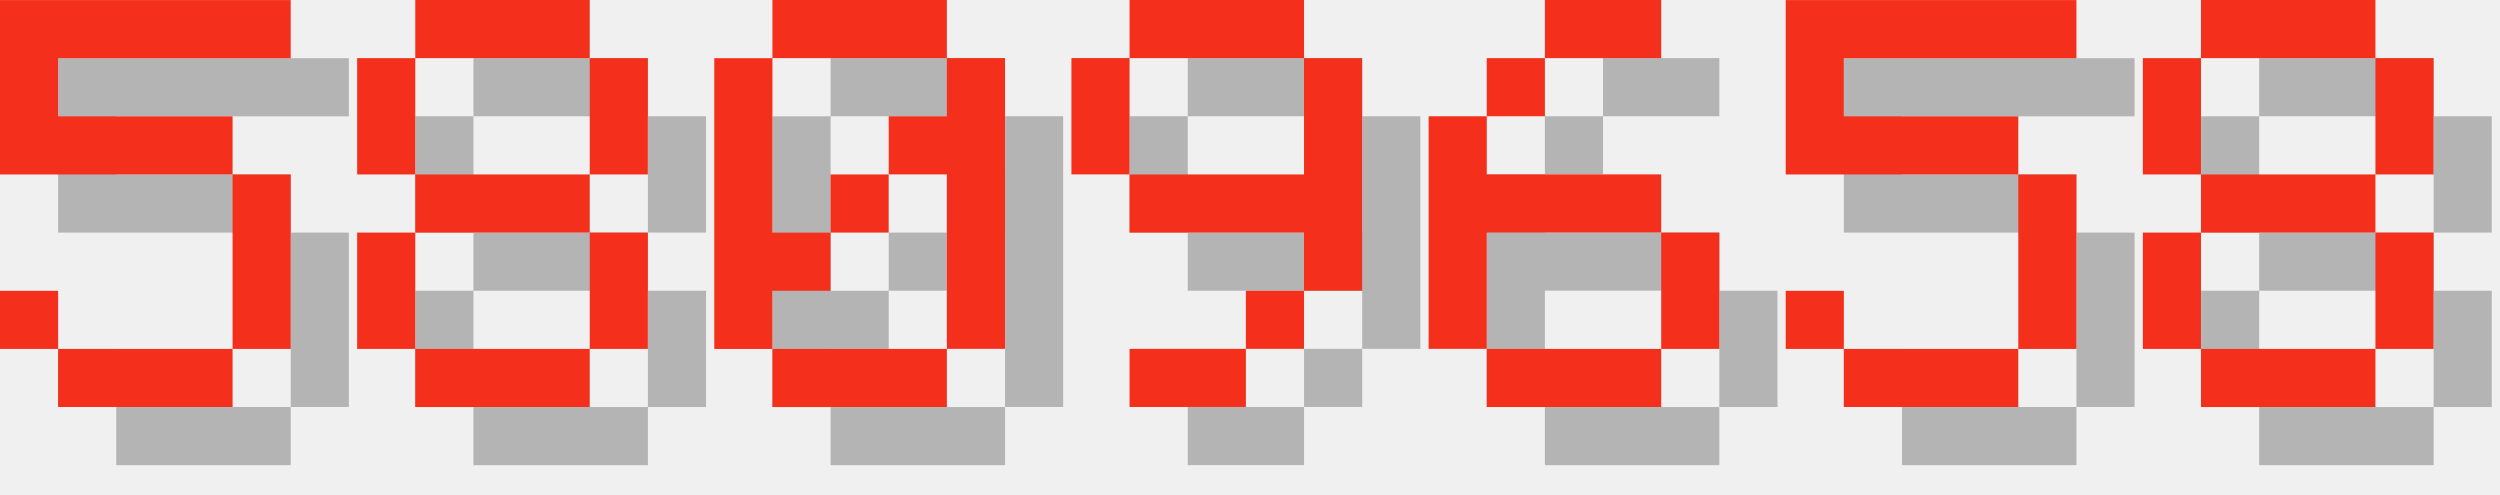
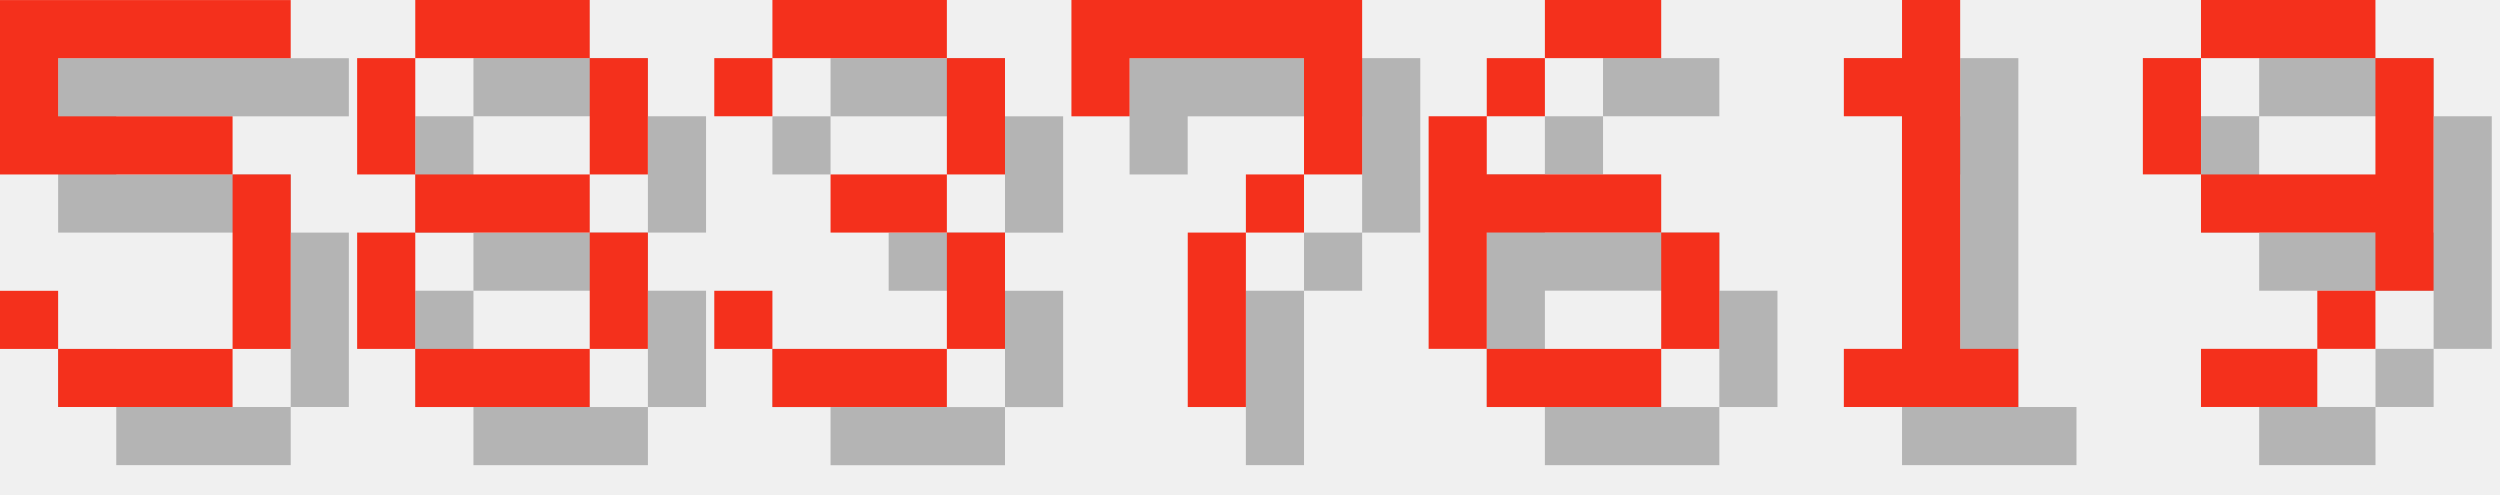
<svg xmlns="http://www.w3.org/2000/svg" version="1.1" width="182.0" height="36">
  <style>
        .text-foreground {
            fill: #F4301C;
        }
        .text-shadow {
            fill: #000000;
            fill-opacity: 0.25;
        }
    </style>
  <g class="digit" id="digit_5" transform="translate(0.0, 0), scale(4)">
    <path id="digit_5_shadow" class="text-shadow" d="m1.058 1.058v3.175h4.233v3.175h-3.175v-1.058h-1.058v1.058h1.058v1.058h3.175v-1.058h1.058v-3.175h-1.058v-1.058h-3.175v-1.058h4.233v-1.058h-5.292z" fill-opacity=".5" style="paint-order:stroke fill markers" />
    <path id="digit_5_fg" class="text-foreground" d="m0 0v3.175h4.233v3.175h-3.175v-1.058h-1.058v1.058h1.058v1.058h3.175v-1.058h1.058v-3.175h-1.058v-1.058h-3.175v-1.058h4.233v-1.058h-5.292z" fill="#fff" style="paint-order:stroke fill markers" />
  </g>
  <g class="digit" id="digit_8" transform="translate(26.0, 0), scale(4)">
    <path id="digit_8_shadow" class="text-shadow" d="m2.117 1.058v1.058h3.175v-1.058h-3.175zm3.175 1.058v2.117h1.058v-2.117h-1.058zm0 2.117h-3.175v1.058h3.175v-1.058zm0 1.058v2.117h1.058v-2.117h-1.058zm0 2.117h-3.175v1.058h3.175v-1.058zm-3.175 0v-2.117h-1.058v2.117h1.058zm0-3.175v-2.117h-1.058v2.117h1.058z" fill-opacity=".5" style="paint-order:stroke fill markers" />
    <path id="digit_8_fg" class="text-foreground" d="m1.058 0v1.058h3.175v-1.058h-3.175zm3.175 1.058v2.117h1.058v-2.117h-1.058zm0 2.117h-3.175v1.058h3.175v-1.058zm0 1.058v2.117h1.058v-2.117h-1.058zm0 2.117h-3.175v1.058h3.175v-1.058zm-3.175 0v-2.117h-1.058v2.117h1.058zm0-3.175v-2.117h-1.058v2.117h1.058z" fill="#fff" style="paint-order:stroke fill markers" />
  </g>
-   <g class="digit" id="digit_0" transform="translate(52.0, 0), scale(4)">
-     <path id="digit_0_shadow" class="text-shadow" d="m2.117 1.058v1.058h3.175v-1.058h-3.175zm3.175 1.058v1.058h-1.058v1.058h1.058v3.175h1.058v-5.292h-1.058zm0 5.292h-3.175v1.058h3.175v-1.058zm-3.175 0v-1.058h1.058v-1.058h-1.058v-3.175h-1.058v5.292h1.058zm1.058-2.117h1.058v-1.058h-1.058v1.058z" fill-opacity=".5" style="paint-order:stroke fill markers" />
-     <path id="digit_0_fg" class="text-foreground" d="m1.058 0v1.058h3.175v-1.058h-3.175zm3.175 1.058v1.058h-1.058v1.058h1.058v3.175h1.058v-5.292h-1.058zm0 5.292h-3.175v1.058h3.175v-1.058zm-3.175 0v-1.058h1.058v-1.058h-1.058v-3.175h-1.058v5.292h1.058zm1.058-2.117h1.058v-1.058h-1.058v1.058z" fill="#fff" style="paint-order:stroke fill markers" />
+   <g class="digit" id="digit_3" transform="translate(52.0, 0), scale(4)">
+     <path id="digit_3_shadow" class="text-shadow" d="m1.058 2.117v1.058h1.058v-1.058h3.175v2.117h-2.117v1.058h2.117v2.117h-3.175v-1.058h-1.058v1.058h1.058v1.058h3.175v-1.058h1.058v-2.117h-1.058v-1.058h1.058v-2.117h-1.058v-1.058h-3.175v1.058h-1.058z" fill-opacity=".5" style="paint-order:stroke fill markers" />
+     <path id="digit_3_fg" class="text-foreground" d="m0 1.058v1.058h1.058v-1.058h3.175v2.117h-2.117v1.058h2.117v2.117h-3.175v-1.058h-1.058v1.058h1.058v1.058h3.175v-1.058h1.058v-2.117h-1.058v-1.058h1.058v-2.117h-1.058v-1.058h-3.175v1.058h-1.058z" fill="#fff" style="paint-order:stroke fill markers" />
  </g>
-   <g class="digit" id="digit_9" transform="translate(78.0, 0), scale(4)">
-     <path id="digit_9_shadow" class="text-shadow" d="m2.117 1.058v1.058h3.175v-1.058h-3.175zm3.175 1.058v2.117h-3.175v1.058h3.175v1.058h1.058v-4.233h-1.058zm0 4.233h-1.058v1.058h1.058v-1.058zm-1.058 1.058h-2.117v1.058h2.117v-1.058zm-2.117-3.175v-2.117h-1.058v2.117h1.058z" fill-opacity=".5" style="paint-order:stroke fill markers" />
-     <path id="digit_9_fg" class="text-foreground" d="m1.058 0v1.058h3.175v-1.058h-3.175zm3.175 1.058v2.117h-3.175v1.058h3.175v1.058h1.058v-4.233h-1.058zm0 4.233h-1.058v1.058h1.058v-1.058zm-1.058 1.058h-2.117v1.058h2.117v-1.058zm-2.117-3.175v-2.117h-1.058v2.117h1.058z" fill="#fff" style="paint-order:stroke fill markers" />
+   <g class="digit" id="digit_7" transform="translate(78.0, 0), scale(4)">
+     <path id="digit_7_shadow" class="text-shadow" d="m1.058 1.058 2e-6 2.117h1.058v-1.058h3.175v1.058l2e-7 1.058h-1.058v1.058h-1.058l4e-7 3.175 1.058 1e-7v-3.175h1.058v-1.058h1.058l5e-7 -1.058v-2.117z" fill-opacity=".5" style="paint-order:stroke fill markers" />
+     <path id="digit_7_fg" class="text-foreground" d="m0 0 2e-6 2.117h1.058v-1.058h3.175v1.058l2e-7 1.058h-1.058v1.058h-1.058l4e-7 3.175 1.058 1e-7v-3.175h1.058v-1.058h1.058l5e-7 -1.058v-2.117z" fill="#fff" style="paint-order:stroke fill markers" />
  </g>
  <g class="digit" id="digit_6" transform="translate(104.0, 0), scale(4)">
    <path id="digit_6_shadow" class="text-shadow" d="m3.175 1.058v1.058h2.117v-1.058h-2.117zm0 1.058h-1.058v1.058h1.058v-1.058zm-1.058 1.058h-1.058v4.233h1.058v-2.117h3.175v-1.058h-3.175v-1.058zm3.175 2.117v2.117h1.058v-2.117h-1.058zm0 2.117h-3.175v1.058h3.175v-1.058z" fill-opacity=".5" style="paint-order:stroke fill markers" />
    <path id="digit_6_fg" class="text-foreground" d="m2.117 0v1.058h2.117v-1.058h-2.117zm0 1.058h-1.058v1.058h1.058v-1.058zm-1.058 1.058h-1.058v4.233h1.058v-2.117h3.175v-1.058h-3.175v-1.058zm3.175 2.117v2.117h1.058v-2.117h-1.058zm0 2.117h-3.175v1.058h3.175v-1.058z" fill="#fff" style="paint-order:stroke fill markers" />
  </g>
-   <g class="digit" id="digit_5" transform="translate(130.0, 0), scale(4)">
-     <path id="digit_5_shadow" class="text-shadow" d="m1.058 1.058v3.175h4.233v3.175h-3.175v-1.058h-1.058v1.058h1.058v1.058h3.175v-1.058h1.058v-3.175h-1.058v-1.058h-3.175v-1.058h4.233v-1.058h-5.292z" fill-opacity=".5" style="paint-order:stroke fill markers" />
-     <path id="digit_5_fg" class="text-foreground" d="m0 0v3.175h4.233v3.175h-3.175v-1.058h-1.058v1.058h1.058v1.058h3.175v-1.058h1.058v-3.175h-1.058v-1.058h-3.175v-1.058h4.233v-1.058h-5.292z" fill="#fff" style="paint-order:stroke fill markers" />
+   <g class="digit" id="digit_1" transform="translate(130.0, 0), scale(4)">
+     <path id="digit_1_shadow" class="text-shadow" d="m2.117 2.117v1.058h1.058v4.233h-1.058v1.058h3.175v-1.058h-1.058v-6.35h-1.058v1.058h-1.058z" fill-opacity=".5" style="paint-order:stroke fill markers" />
+     <path id="digit_1_fg" class="text-foreground" d="m1.058 1.058v1.058h1.058v4.233h-1.058v1.058h3.175v-1.058h-1.058v-6.35h-1.058v1.058h-1.058z" fill="#fff" style="paint-order:stroke fill markers" />
  </g>
-   <g class="digit" id="digit_8" transform="translate(156.0, 0), scale(4)">
-     <path id="digit_8_shadow" class="text-shadow" d="m2.117 1.058v1.058h3.175v-1.058h-3.175zm3.175 1.058v2.117h1.058v-2.117h-1.058zm0 2.117h-3.175v1.058h3.175v-1.058zm0 1.058v2.117h1.058v-2.117h-1.058zm0 2.117h-3.175v1.058h3.175v-1.058zm-3.175 0v-2.117h-1.058v2.117h1.058zm0-3.175v-2.117h-1.058v2.117h1.058z" fill-opacity=".5" style="paint-order:stroke fill markers" />
-     <path id="digit_8_fg" class="text-foreground" d="m1.058 0v1.058h3.175v-1.058h-3.175zm3.175 1.058v2.117h1.058v-2.117h-1.058zm0 2.117h-3.175v1.058h3.175v-1.058zm0 1.058v2.117h1.058v-2.117h-1.058zm0 2.117h-3.175v1.058h3.175v-1.058zm-3.175 0v-2.117h-1.058v2.117h1.058zm0-3.175v-2.117h-1.058v2.117h1.058z" fill="#fff" style="paint-order:stroke fill markers" />
+   <g class="digit" id="digit_9" transform="translate(156.0, 0), scale(4)">
+     <path id="digit_9_shadow" class="text-shadow" d="m2.117 1.058v1.058h3.175v-1.058h-3.175zm3.175 1.058v2.117h-3.175v1.058h3.175v1.058h1.058v-4.233h-1.058zm0 4.233h-1.058v1.058h1.058v-1.058zm-1.058 1.058h-2.117v1.058h2.117v-1.058zm-2.117-3.175v-2.117h-1.058v2.117h1.058z" fill-opacity=".5" style="paint-order:stroke fill markers" />
+     <path id="digit_9_fg" class="text-foreground" d="m1.058 0v1.058h3.175v-1.058h-3.175zm3.175 1.058v2.117h-3.175v1.058h3.175v1.058h1.058v-4.233h-1.058zm0 4.233h-1.058v1.058h1.058v-1.058zm-1.058 1.058h-2.117v1.058h2.117v-1.058zm-2.117-3.175v-2.117h-1.058v2.117h1.058z" fill="#fff" style="paint-order:stroke fill markers" />
  </g>
</svg>
